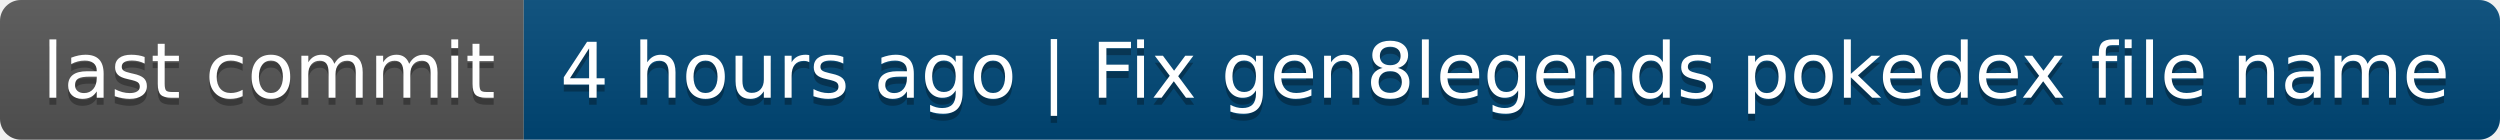
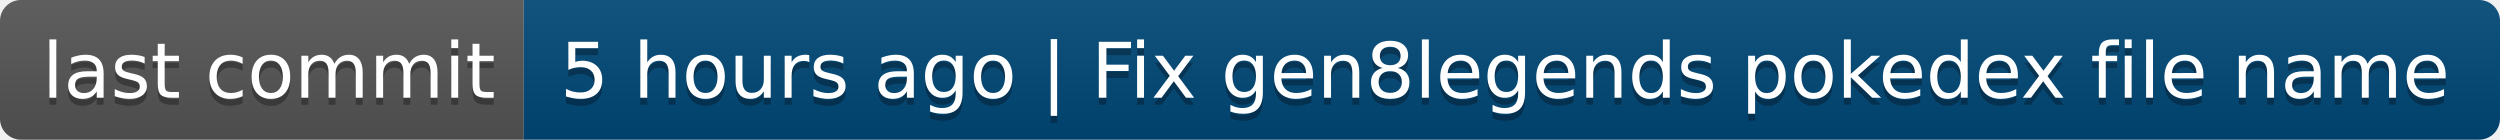
- <svg xmlns="http://www.w3.org/2000/svg" width="358" height="20" role="img" aria-label="last commit: 4 hours ago | Fix gen8legends pokedex file name">
+ <svg xmlns="http://www.w3.org/2000/svg" width="358" height="20" role="img" aria-label="last commit: 5 hours ago | Fix gen8legends pokedex file name">
  <linearGradient id="s" x2="0" y2="100%">
    <stop offset="0" stop-color="#bbb" stop-opacity=".1" />
    <stop offset="1" stop-opacity=".1" />
  </linearGradient>
  <clipPath id="r">
    <rect width="358" height="20" rx="3" fill="#fff" />
  </clipPath>
  <g clip-path="url(#r)">
    <rect width="75" height="20" fill="#555" />
    <rect x="75" width="283" height="20" fill="#004878" />
    <rect width="358" height="20" fill="url(#s)" />
  </g>
  <g fill="#fff" text-anchor="middle" font-family="Verdana,Geneva,DejaVu Sans,sans-serif" text-rendering="geometricPrecision" font-size="110">
    <text aria-hidden="true" x="385" y="150" fill="#010101" fill-opacity=".3" transform="scale(.1)" textLength="650">last commit</text>
    <text x="385" y="140" transform="scale(.1)" fill="#fff" textLength="650">last commit</text>
-     <text aria-hidden="true" x="2155" y="150" fill="#010101" fill-opacity=".3" transform="scale(.1)" textLength="2730">4 hours ago | Fix gen8legends pokedex file name</text>
-     <text x="2155" y="140" transform="scale(.1)" fill="#fff" textLength="2730">4 hours ago | Fix gen8legends pokedex file name</text>
+     <text aria-hidden="true" x="2155" y="150" fill="#010101" fill-opacity=".3" transform="scale(.1)" textLength="2730">5 hours ago | Fix gen8legends pokedex file name</text>
+     <text x="2155" y="140" transform="scale(.1)" fill="#fff" textLength="2730">5 hours ago | Fix gen8legends pokedex file name</text>
  </g>
</svg>
